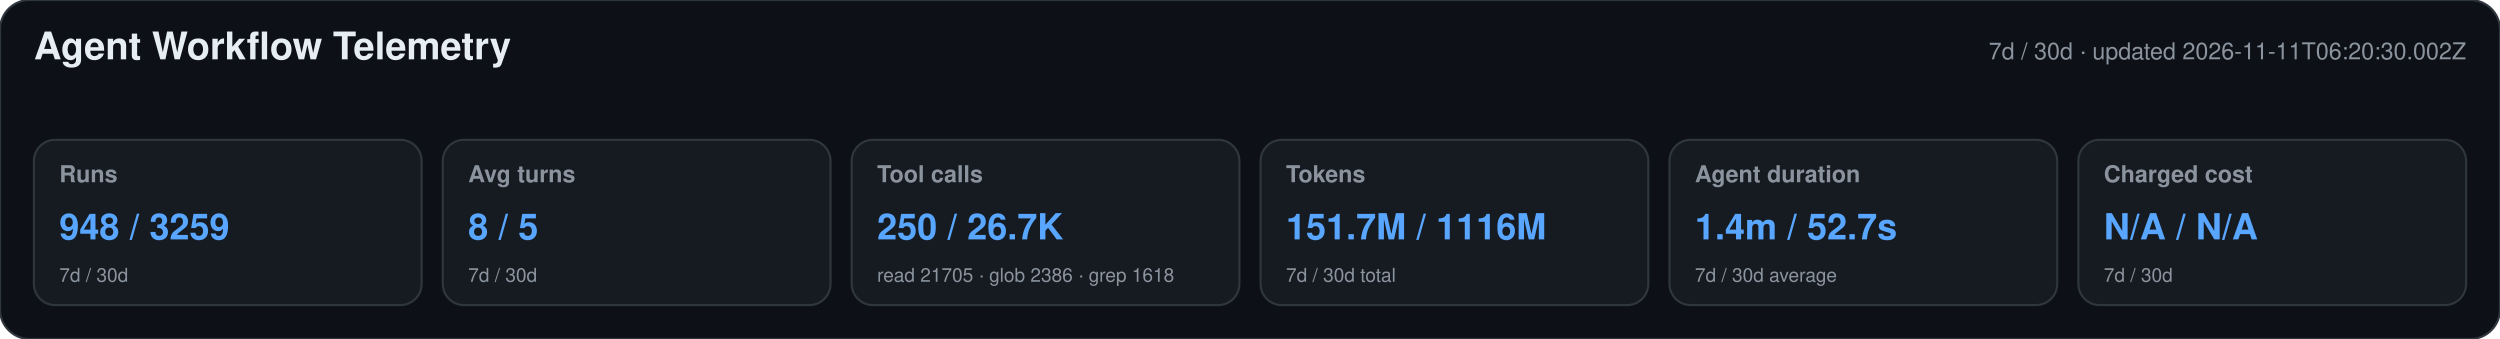
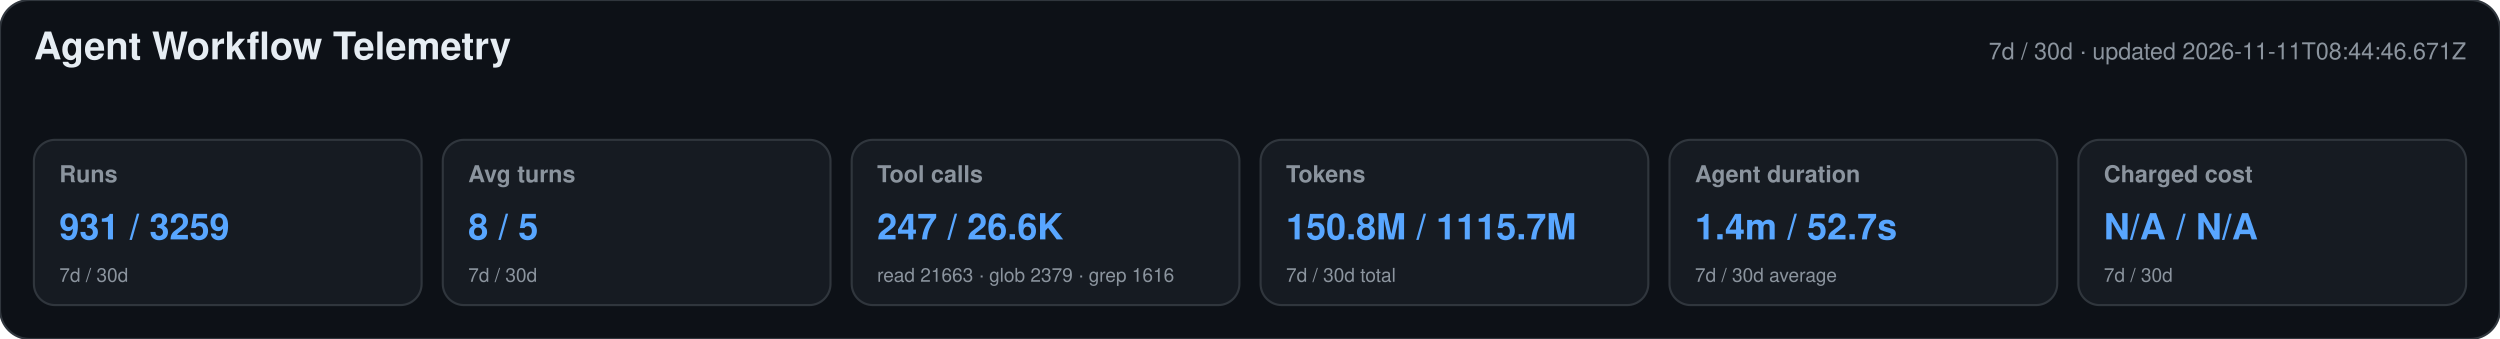
<svg xmlns="http://www.w3.org/2000/svg" width="1180" height="160" viewBox="0 0 1180 160" role="img" aria-labelledby="title desc">
  <style>text{font-family:-apple-system,BlinkMacSystemFont,"Segoe UI",Helvetica,Arial,sans-serif}.heading{font-size:18px;font-weight:650;fill:#e6edf3}.meta,.label,.secondary{fill:#8b949e}.meta,.label{font-size:11px}.label{font-weight:600}.primary{font-size:17px;font-weight:700;fill:#58a6ff}.secondary{font-size:9px}</style>
  <rect width="1180" height="160" rx="14" fill="#0d1117" stroke="#30363d" />
  <text x="16" y="28" class="heading">Agent Workflow Telemetry</text>
-   <text x="1164" y="28" text-anchor="end" class="meta">7d / 30d · updated 2026-11-11T06:20:30.002Z</text>
+   <text x="1164" y="28" text-anchor="end" class="meta">7d / 30d · updated 2026-11-11T08:44:46.671Z</text>
  <g>
    <rect x="16" y="66" width="183" height="78" rx="10" fill="#161b22" stroke="#30363d" />
    <text x="28" y="86" class="label">Runs</text>
-     <text x="28" y="113" class="primary">948 / 3259</text>
+     <text x="28" y="113" class="primary">931 / 3259</text>
    <text x="28" y="133" class="secondary">7d / 30d</text>
  </g>
  <g>
    <rect x="209" y="66" width="183" height="78" rx="10" fill="#161b22" stroke="#30363d" />
    <text x="221" y="86" class="label">Avg turns</text>
    <text x="221" y="113" class="primary">8 / 5</text>
    <text x="221" y="133" class="secondary">7d / 30d</text>
  </g>
  <g>
    <rect x="402" y="66" width="183" height="78" rx="10" fill="#161b22" stroke="#30363d" />
    <text x="414" y="86" class="label">Tool calls</text>
-     <text x="414" y="113" class="primary">250 / 26.7K</text>
-     <text x="414" y="133" class="secondary">read 21705 · glob 2386 · grep 1618</text>
+     <text x="414" y="113" class="primary">247 / 26.6K</text>
+     <text x="414" y="133" class="secondary">read 21663 · glob 2379 · grep 1616</text>
  </g>
  <g>
    <rect x="595" y="66" width="183" height="78" rx="10" fill="#161b22" stroke="#30363d" />
    <text x="607" y="86" class="label">Tokens</text>
-     <text x="607" y="113" class="primary">151.7M / 1116M</text>
+     <text x="607" y="113" class="primary">150.8M / 1115.7M</text>
    <text x="607" y="133" class="secondary">7d / 30d total</text>
  </g>
  <g>
    <rect x="788" y="66" width="183" height="78" rx="10" fill="#161b22" stroke="#30363d" />
    <text x="800" y="86" class="label">Agent duration</text>
    <text x="800" y="113" class="primary">1.4m / 52.7s</text>
    <text x="800" y="133" class="secondary">7d / 30d average</text>
  </g>
  <g>
    <rect x="981" y="66" width="183" height="78" rx="10" fill="#161b22" stroke="#30363d" />
    <text x="993" y="86" class="label">Charged cost</text>
    <text x="993" y="113" class="primary">N/A / N/A</text>
    <text x="993" y="133" class="secondary">7d / 30d</text>
  </g>
</svg>
